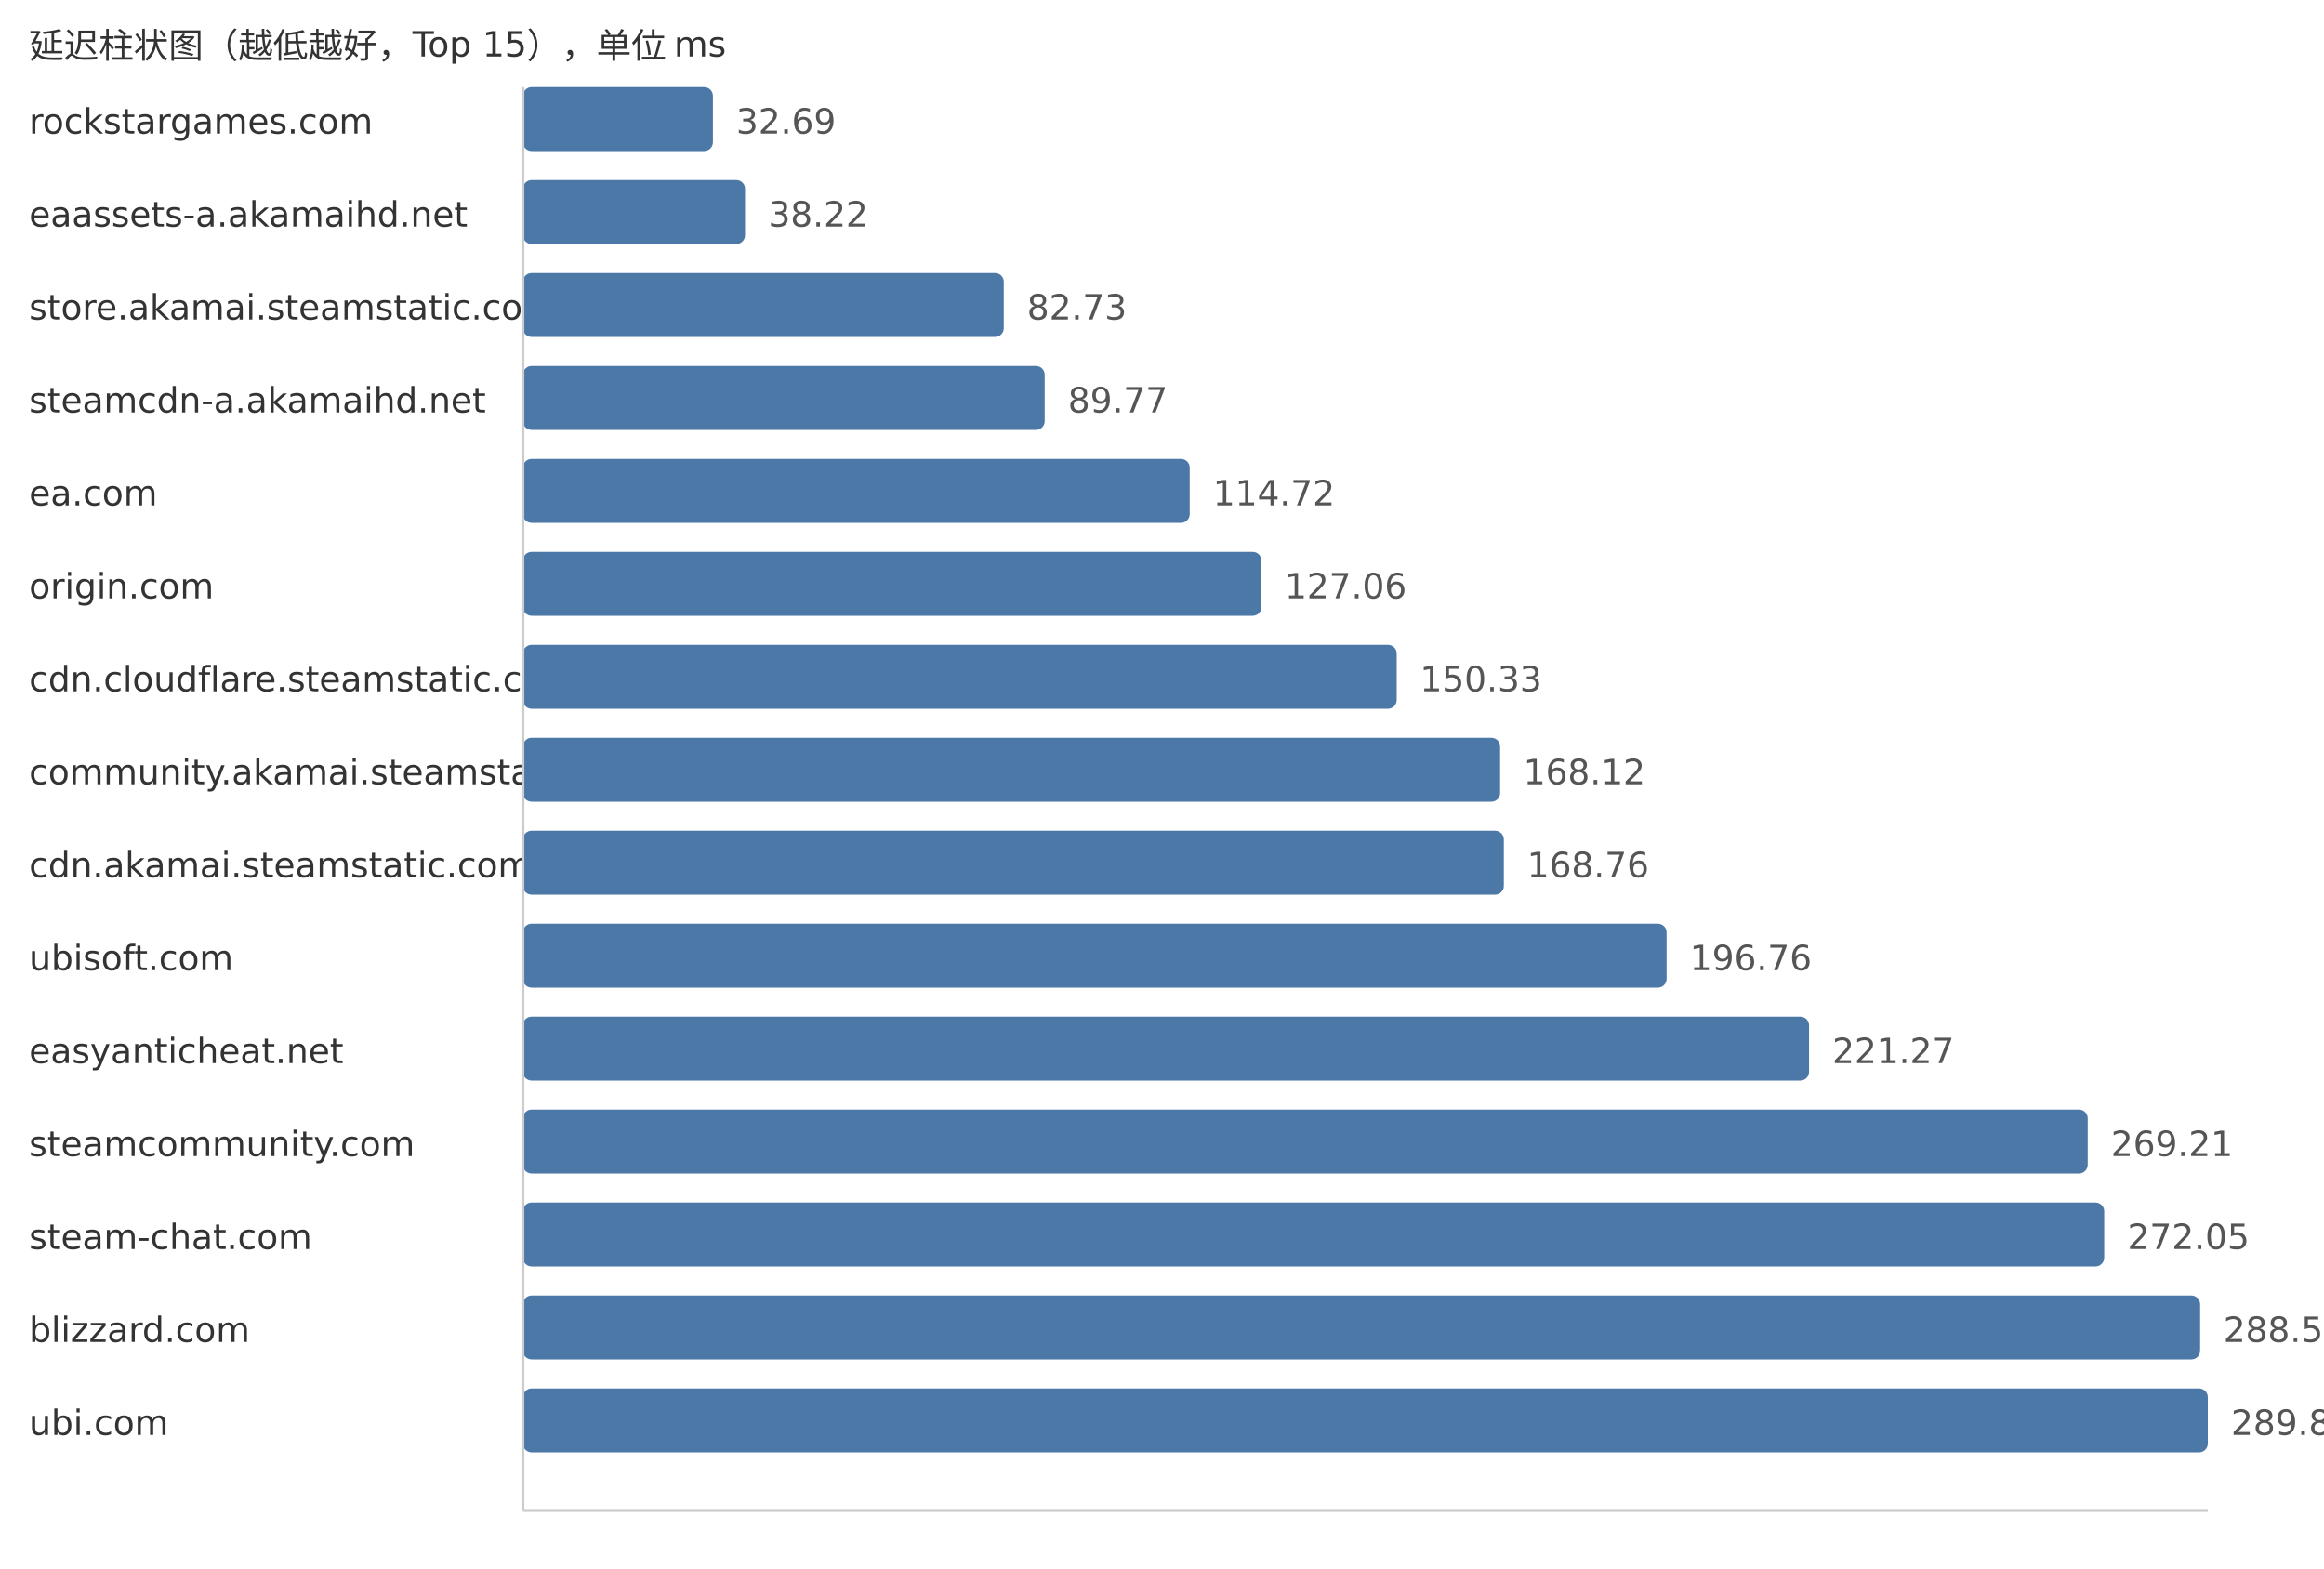
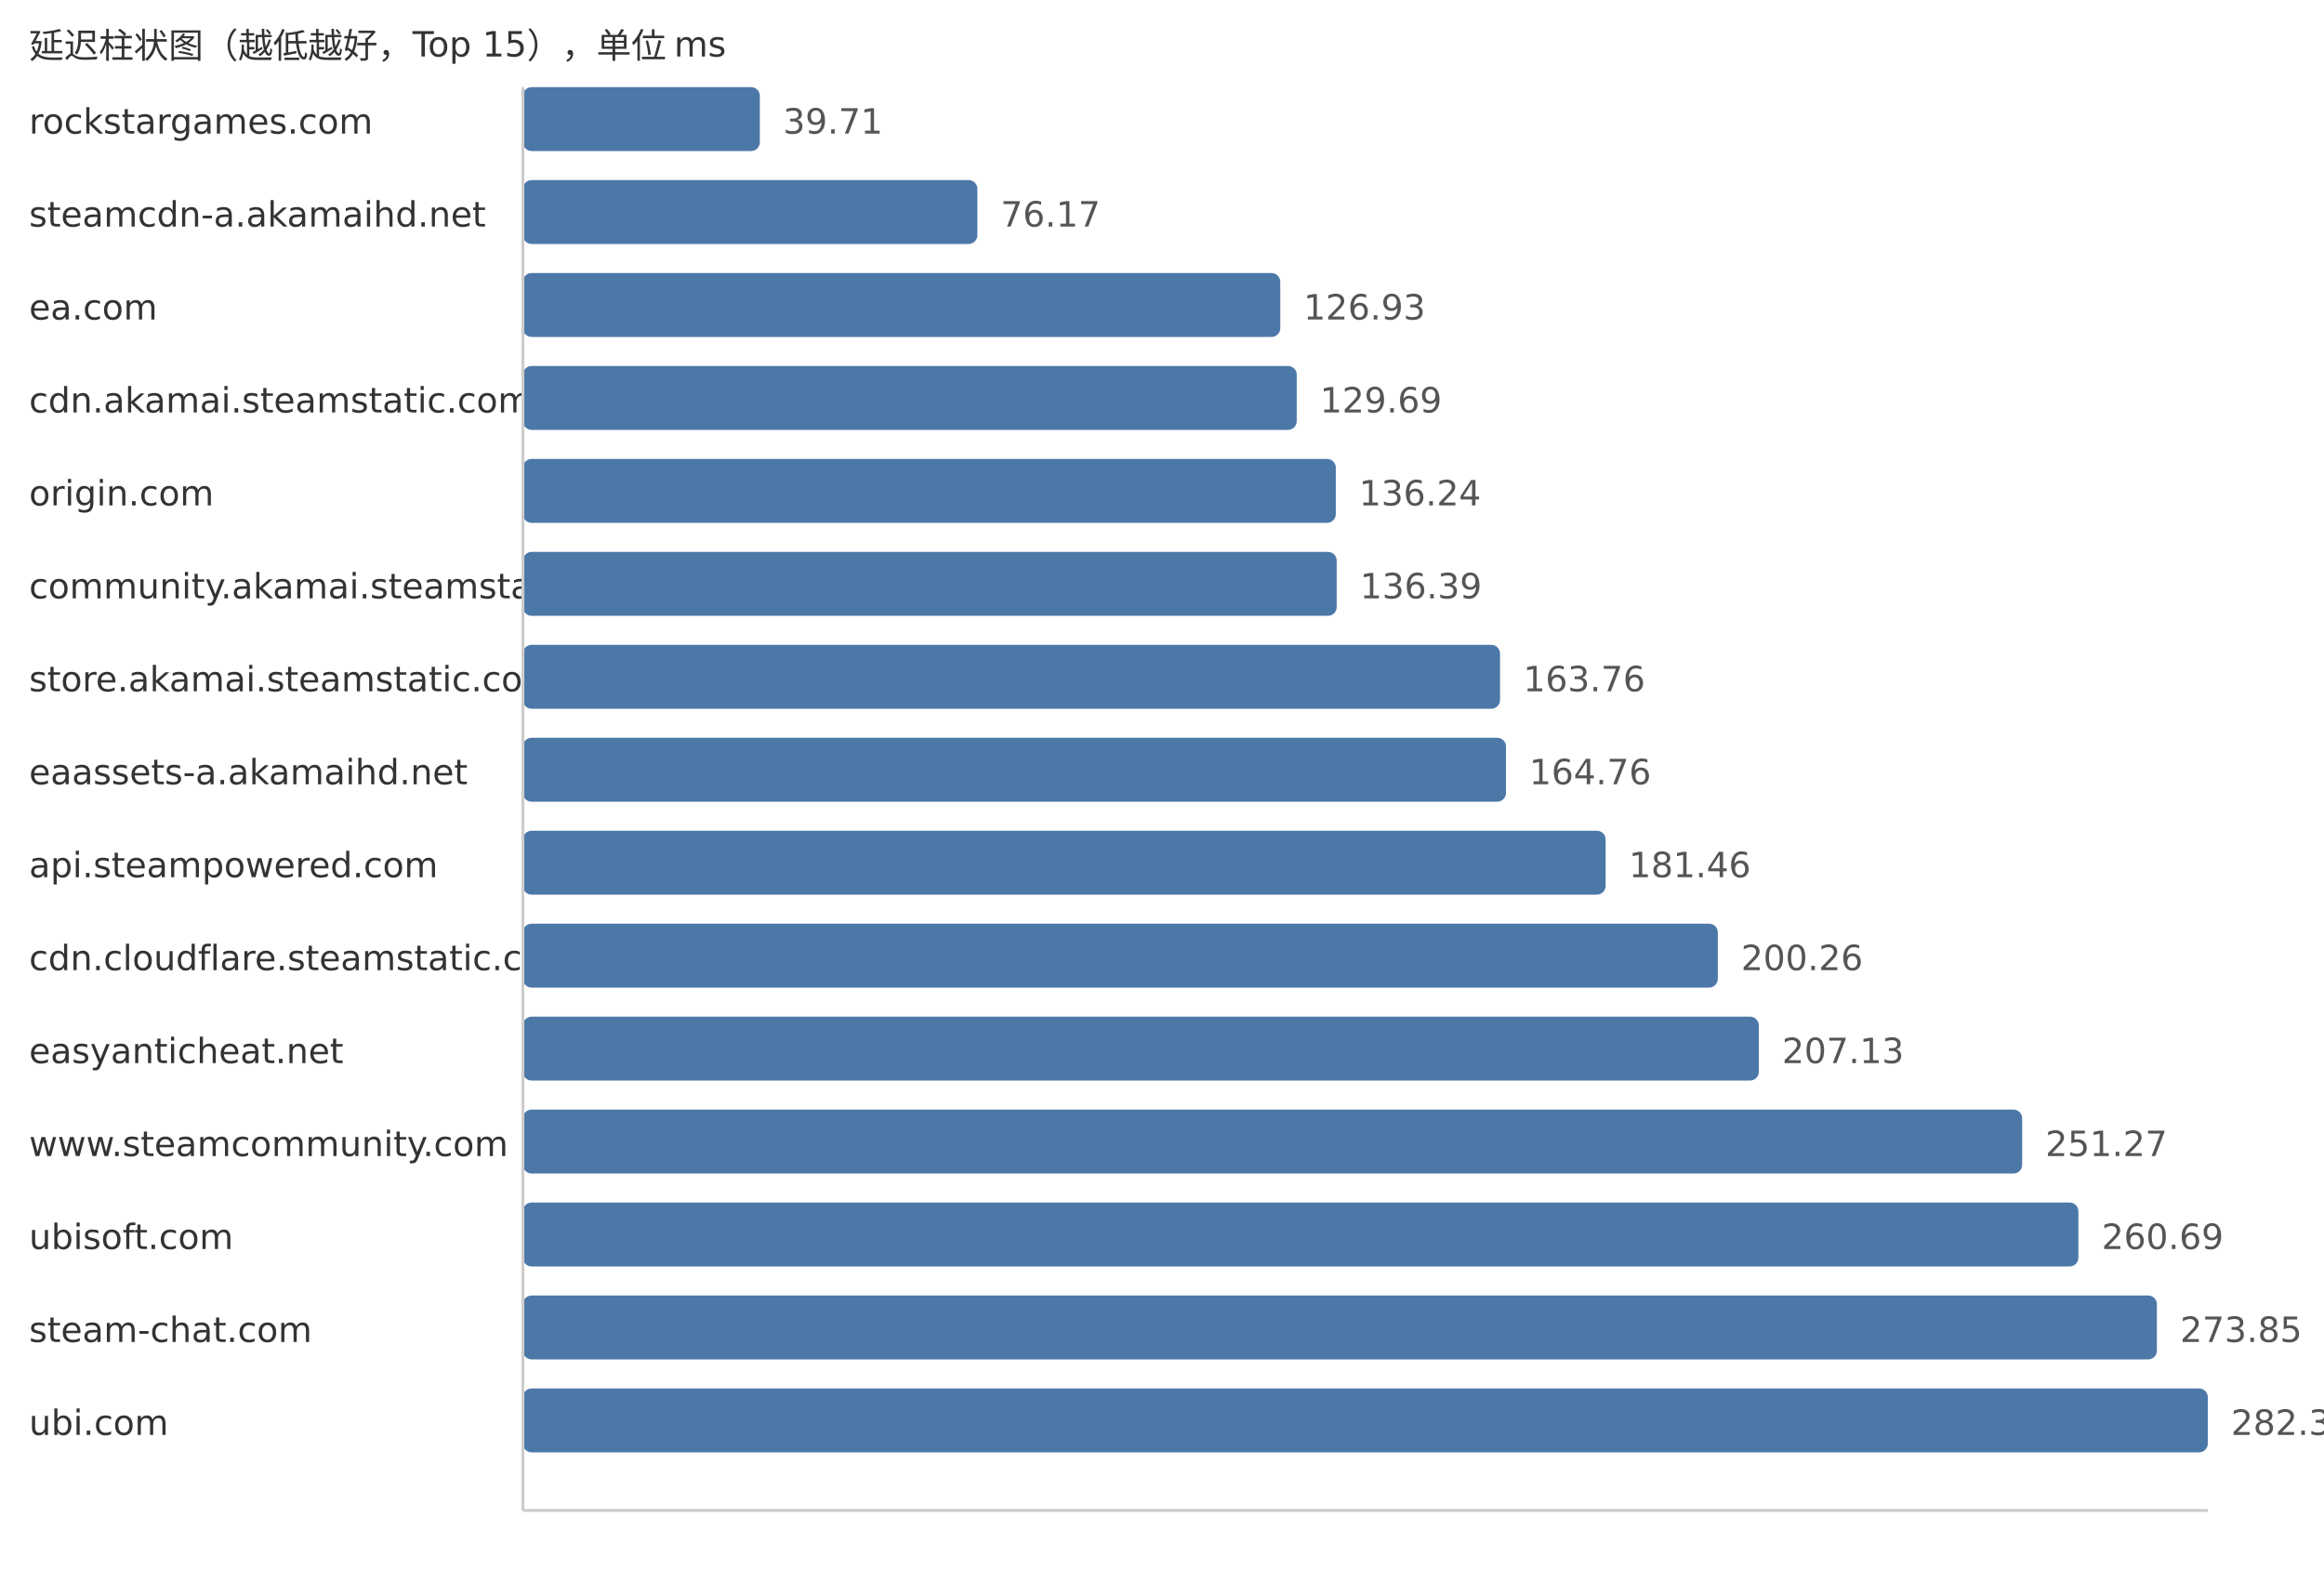
<svg xmlns="http://www.w3.org/2000/svg" width="800" height="540">
  <style> .label{font-family:DejaVu Sans,Verdana,Geneva,sans-serif;font-size:12px;fill:#333} .value{font-family:DejaVu Sans,Verdana,Geneva,sans-serif;font-size:12px;fill:#555} </style>
  <text x="10" y="20" class="label">延迟柱状图（越低越好，Top 15），单位 ms</text>
  <text x="10" y="46" class="label">rockstargames.com</text>
-   <rect x="180" y="30" width="65.41" height="22" fill="#4c78a8" rx="3" />
-   <text x="253.41" y="46" class="value">32.69</text>
-   <text x="10" y="78" class="label">eaassets-a.akamaihd.net</text>
-   <rect x="180" y="62" width="76.47" height="22" fill="#4c78a8" rx="3" />
-   <text x="264.47" y="78" class="value">38.22</text>
-   <text x="10" y="110" class="label">store.akamai.steamstatic.com</text>
-   <rect x="180" y="94" width="165.53" height="22" fill="#4c78a8" rx="3" />
-   <text x="353.53" y="110" class="value">82.73</text>
-   <text x="10" y="142" class="label">steamcdn-a.akamaihd.net</text>
-   <rect x="180" y="126" width="179.62" height="22" fill="#4c78a8" rx="3" />
-   <text x="367.62" y="142" class="value">89.77</text>
-   <text x="10" y="174" class="label">ea.com</text>
-   <rect x="180" y="158" width="229.54" height="22" fill="#4c78a8" rx="3" />
-   <text x="417.54" y="174" class="value">114.72</text>
-   <text x="10" y="206" class="label">origin.com</text>
-   <rect x="180" y="190" width="254.23" height="22" fill="#4c78a8" rx="3" />
-   <text x="442.23" y="206" class="value">127.06</text>
-   <text x="10" y="238" class="label">cdn.cloudflare.steamstatic.com</text>
-   <rect x="180" y="222" width="300.79" height="22" fill="#4c78a8" rx="3" />
-   <text x="488.79" y="238" class="value">150.33</text>
-   <text x="10" y="270" class="label">community.akamai.steamstatic.com</text>
-   <rect x="180" y="254" width="336.39" height="22" fill="#4c78a8" rx="3" />
-   <text x="524.39" y="270" class="value">168.12</text>
-   <text x="10" y="302" class="label">cdn.akamai.steamstatic.com</text>
-   <rect x="180" y="286" width="337.67" height="22" fill="#4c78a8" rx="3" />
-   <text x="525.67" y="302" class="value">168.76</text>
-   <text x="10" y="334" class="label">ubisoft.com</text>
-   <rect x="180" y="318" width="393.7" height="22" fill="#4c78a8" rx="3" />
-   <text x="581.7" y="334" class="value">196.76</text>
+   <rect x="180" y="30" width="81.56" height="22" fill="#4c78a8" rx="3" />
+   <text x="269.56" y="46" class="value">39.71</text>
+   <text x="10" y="78" class="label">steamcdn-a.akamaihd.net</text>
+   <rect x="180" y="62" width="156.45" height="22" fill="#4c78a8" rx="3" />
+   <text x="344.45" y="78" class="value">76.17</text>
+   <text x="10" y="110" class="label">ea.com</text>
+   <rect x="180" y="94" width="260.71" height="22" fill="#4c78a8" rx="3" />
+   <text x="448.71" y="110" class="value">126.93</text>
+   <text x="10" y="142" class="label">cdn.akamai.steamstatic.com</text>
+   <rect x="180" y="126" width="266.38" height="22" fill="#4c78a8" rx="3" />
+   <text x="454.38" y="142" class="value">129.69</text>
+   <text x="10" y="174" class="label">origin.com</text>
+   <rect x="180" y="158" width="279.83" height="22" fill="#4c78a8" rx="3" />
+   <text x="467.83" y="174" class="value">136.24</text>
+   <text x="10" y="206" class="label">community.akamai.steamstatic.com</text>
+   <rect x="180" y="190" width="280.14" height="22" fill="#4c78a8" rx="3" />
+   <text x="468.14" y="206" class="value">136.39</text>
+   <text x="10" y="238" class="label">store.akamai.steamstatic.com</text>
+   <rect x="180" y="222" width="336.36" height="22" fill="#4c78a8" rx="3" />
+   <text x="524.36" y="238" class="value">163.76</text>
+   <text x="10" y="270" class="label">eaassets-a.akamaihd.net</text>
+   <rect x="180" y="254" width="338.41" height="22" fill="#4c78a8" rx="3" />
+   <text x="526.41" y="270" class="value">164.76</text>
+   <text x="10" y="302" class="label">api.steampowered.com</text>
+   <rect x="180" y="286" width="372.71" height="22" fill="#4c78a8" rx="3" />
+   <text x="560.71" y="302" class="value">181.46</text>
+   <text x="10" y="334" class="label">cdn.cloudflare.steamstatic.com</text>
+   <rect x="180" y="318" width="411.33" height="22" fill="#4c78a8" rx="3" />
+   <text x="599.33" y="334" class="value">200.26</text>
  <text x="10" y="366" class="label">easyanticheat.net</text>
-   <rect x="180" y="350" width="442.74" height="22" fill="#4c78a8" rx="3" />
-   <text x="630.74" y="366" class="value">221.27</text>
-   <text x="10" y="398" class="label">steamcommunity.com</text>
-   <rect x="180" y="382" width="538.66" height="22" fill="#4c78a8" rx="3" />
-   <text x="726.66" y="398" class="value">269.21</text>
-   <text x="10" y="430" class="label">steam-chat.com</text>
-   <rect x="180" y="414" width="544.34" height="22" fill="#4c78a8" rx="3" />
-   <text x="732.34" y="430" class="value">272.05</text>
-   <text x="10" y="462" class="label">blizzard.com</text>
-   <rect x="180" y="446" width="577.36" height="22" fill="#4c78a8" rx="3" />
-   <text x="765.36" y="462" class="value">288.55</text>
+   <rect x="180" y="350" width="425.44" height="22" fill="#4c78a8" rx="3" />
+   <text x="613.44" y="366" class="value">207.13</text>
+   <text x="10" y="398" class="label">www.steamcommunity.com</text>
+   <rect x="180" y="382" width="516.1" height="22" fill="#4c78a8" rx="3" />
+   <text x="704.1" y="398" class="value">251.27</text>
+   <text x="10" y="430" class="label">ubisoft.com</text>
+   <rect x="180" y="414" width="535.45" height="22" fill="#4c78a8" rx="3" />
+   <text x="723.45" y="430" class="value">260.69</text>
+   <text x="10" y="462" class="label">steam-chat.com</text>
+   <rect x="180" y="446" width="562.48" height="22" fill="#4c78a8" rx="3" />
+   <text x="750.48" y="462" class="value">273.85</text>
  <text x="10" y="494" class="label">ubi.com</text>
  <rect x="180" y="478" width="580.0" height="22" fill="#4c78a8" rx="3" />
-   <text x="768.0" y="494" class="value">289.87</text>
+   <text x="768.0" y="494" class="value">282.38</text>
  <line x1="180" y1="30" x2="180" y2="520" stroke="#ccc" />
  <line x1="180" y1="520" x2="760" y2="520" stroke="#ccc" />
</svg>
